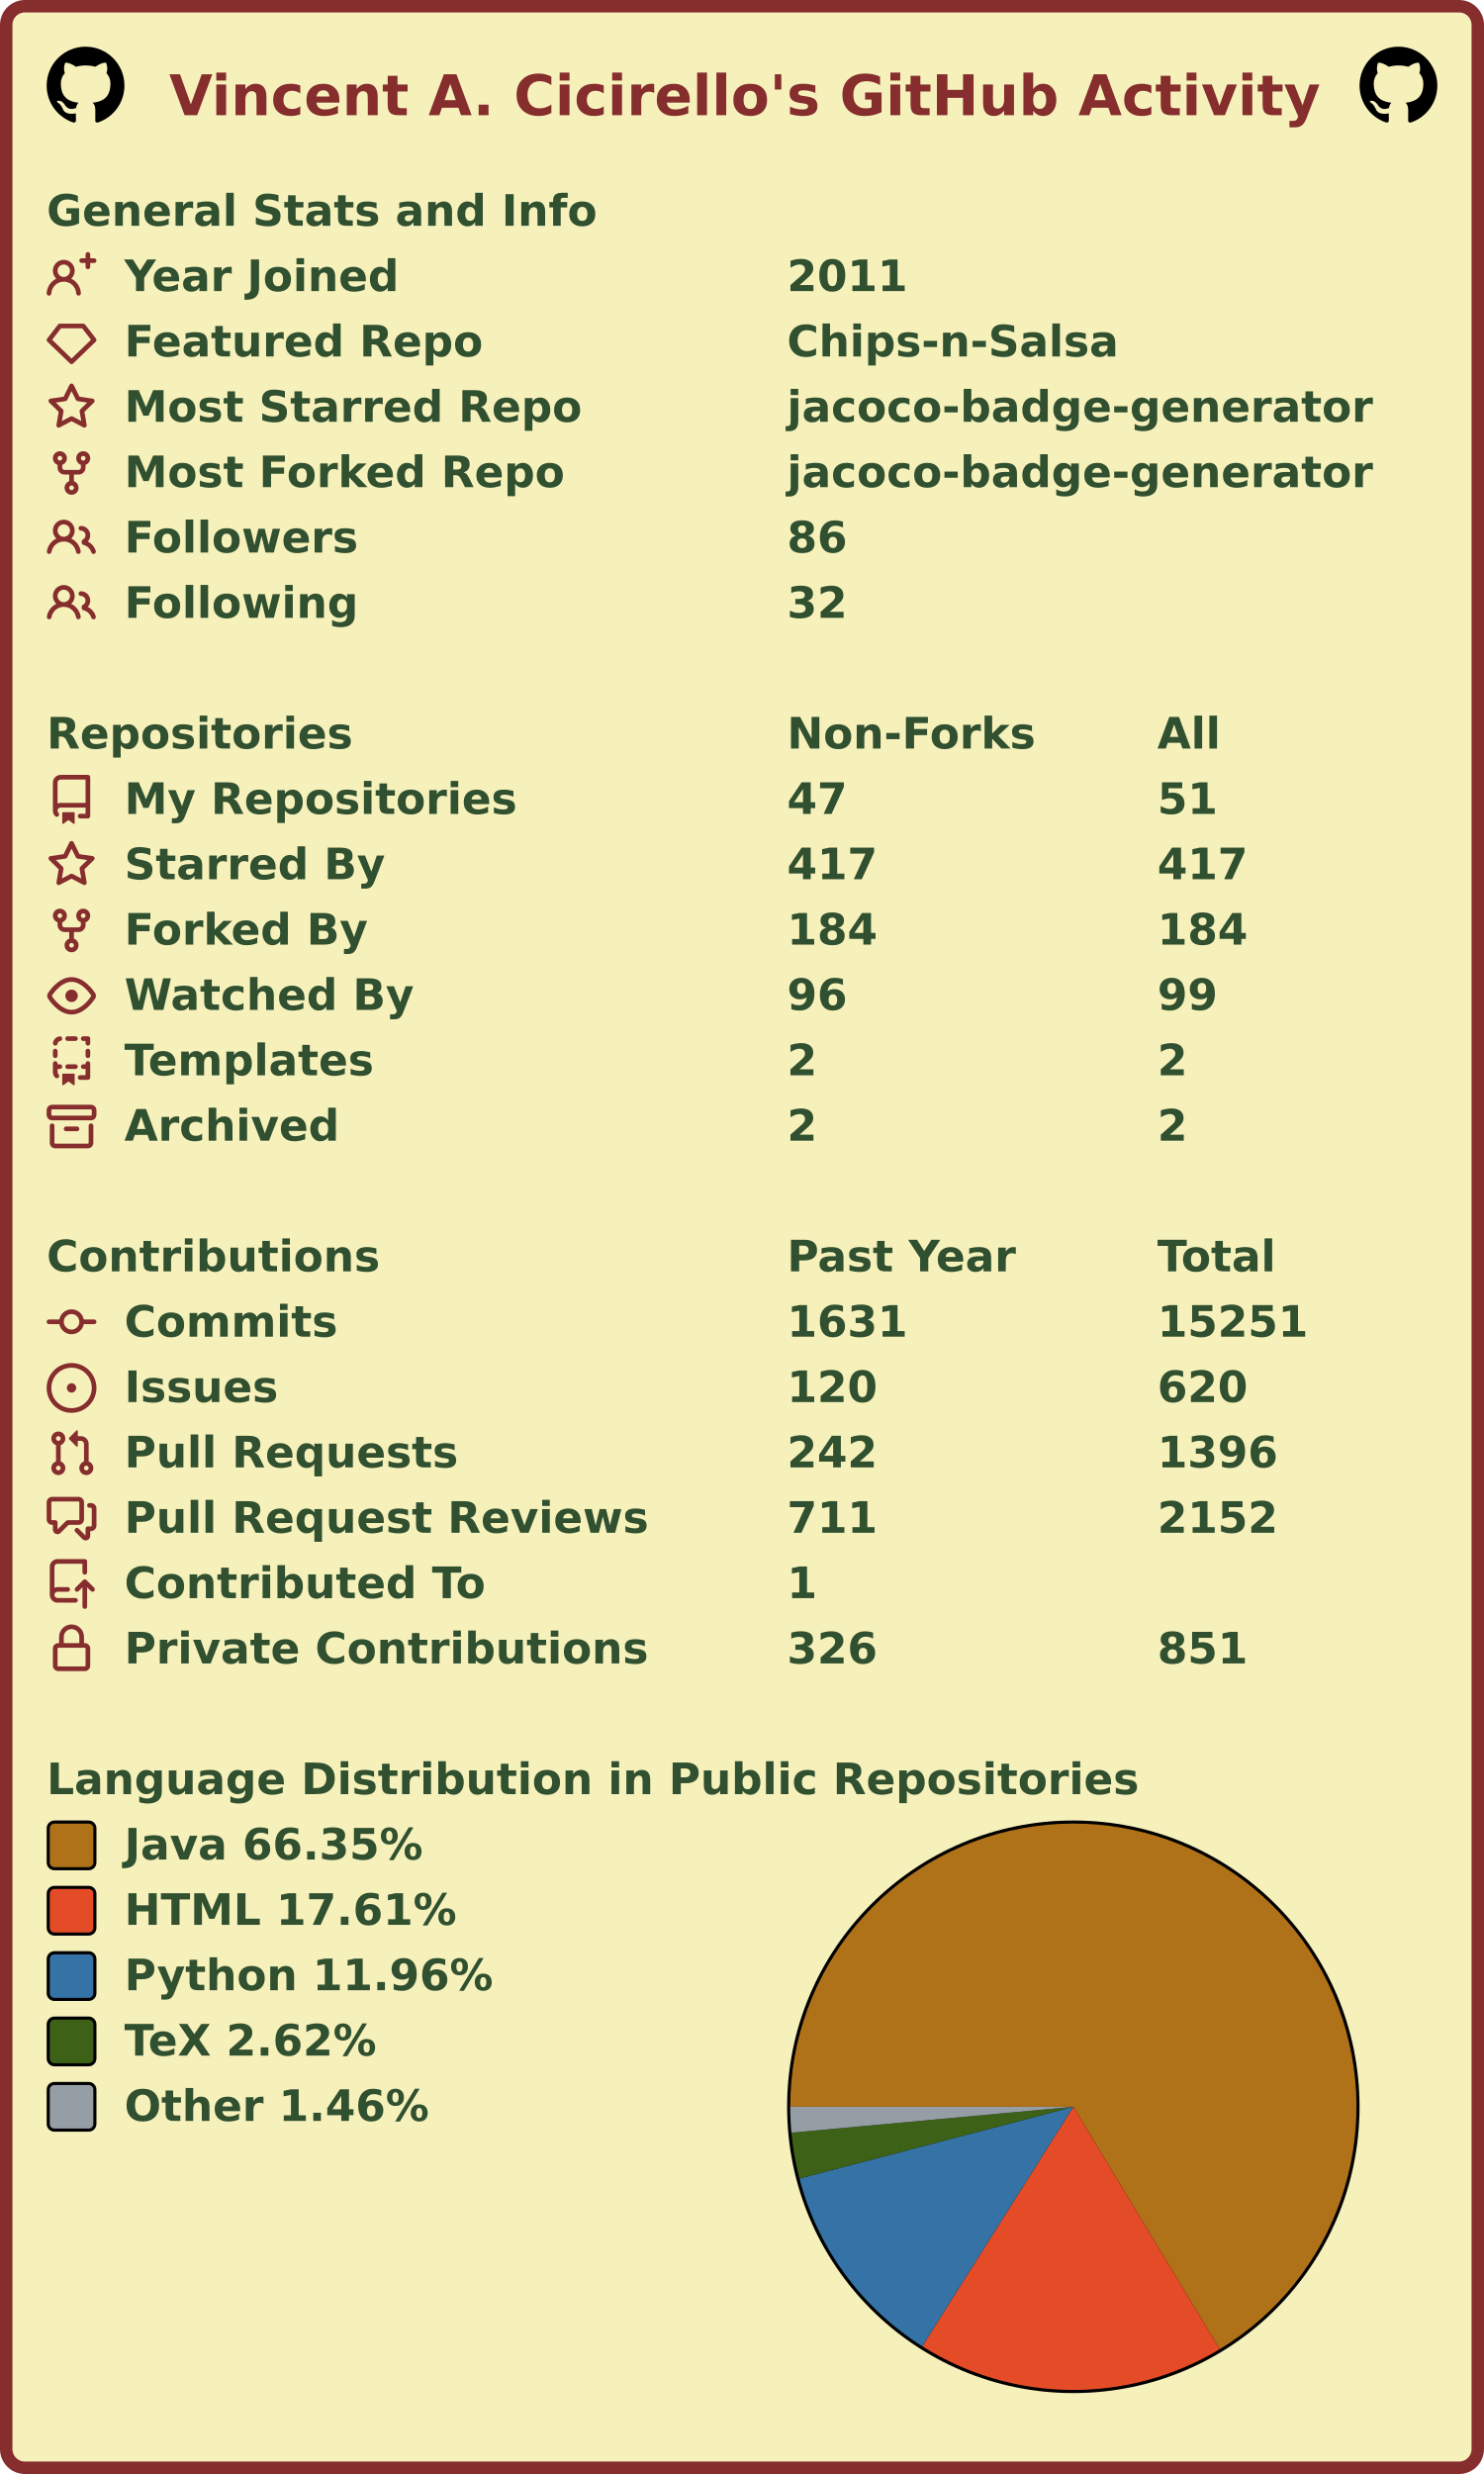
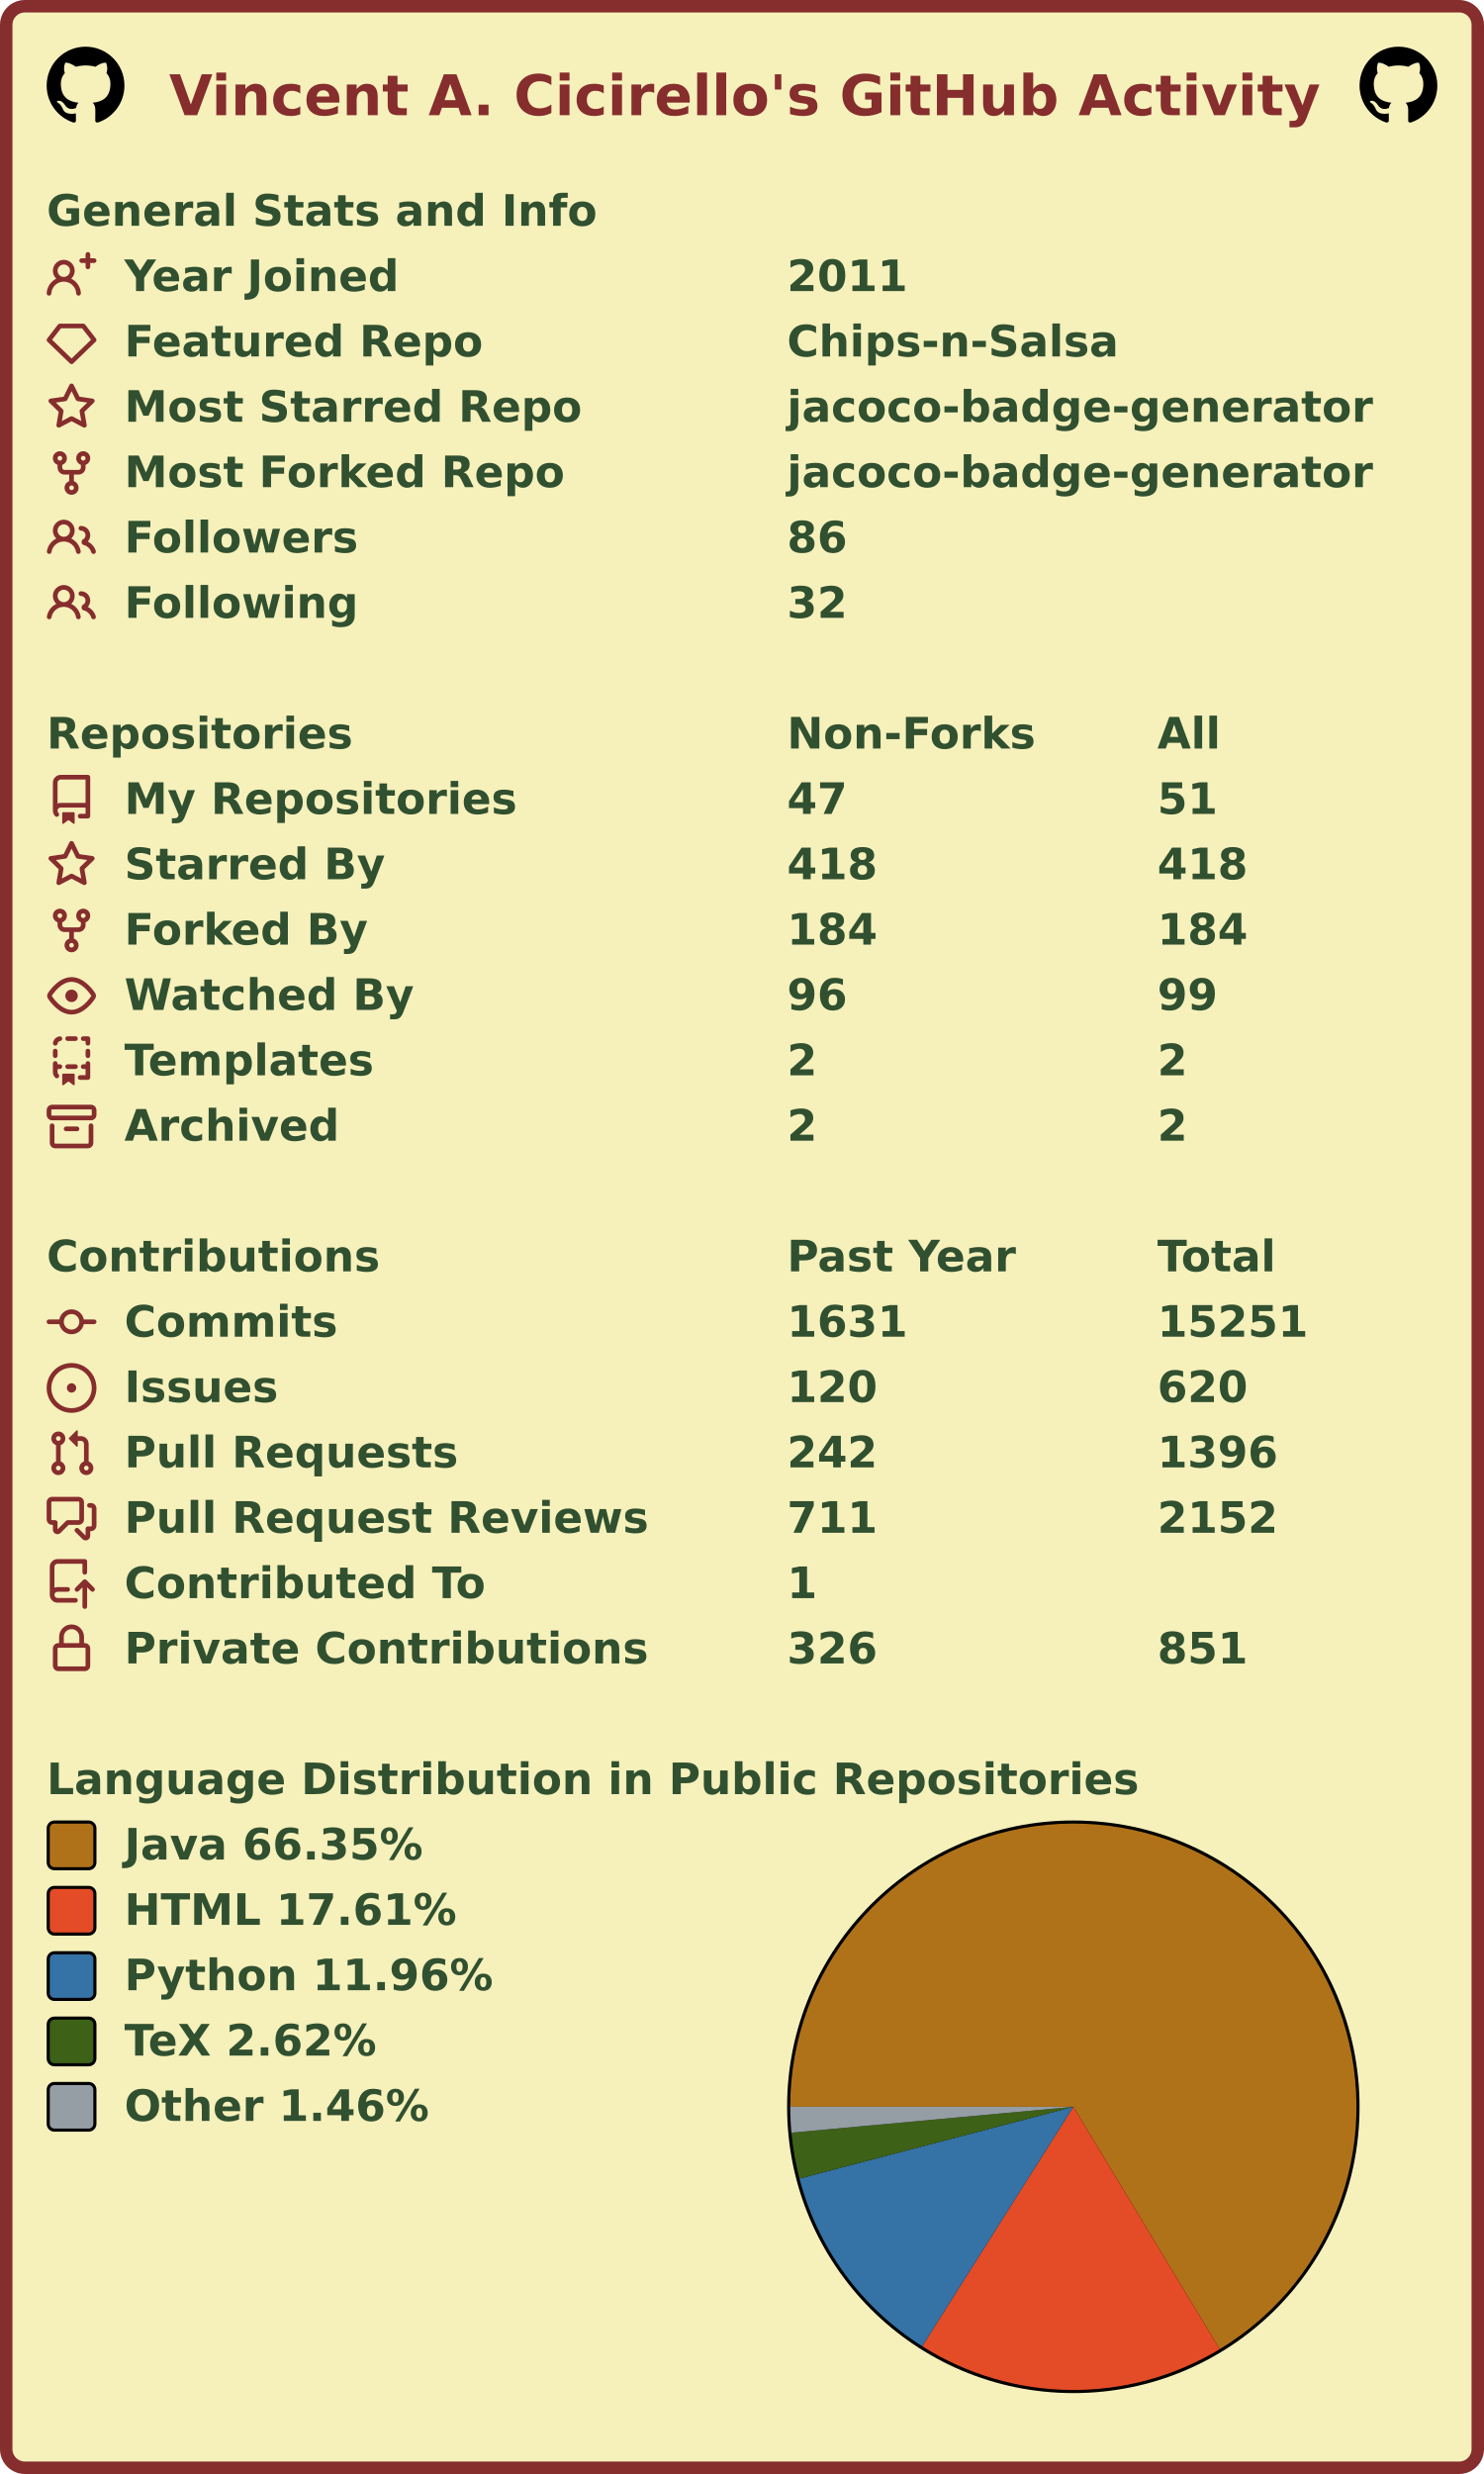
<svg xmlns="http://www.w3.org/2000/svg" width="477" height="795" viewBox="0 0 477 795" lang="en" xml:lang="en">
  <rect x="2" y="2" stroke-width="4" rx="6" width="473" height="791" stroke="#862d2d" fill="#f6f0bb" />
  <g font-weight="600" font-size="110pt" font-family="Verdana,Geneva,DejaVu Sans,sans-serif" text-rendering="geometricPrecision">
    <text x="442" y="301" lengthAdjust="spacingAndGlyphs" textLength="2985" transform="scale(0.123)" fill="#862d2d">Vincent A. Cicirello's GitHub Activity</text>
    <svg x="15" y="15" width="25" height="25" viewBox="0 0 16 16">
      <path fill="#000000" fill-rule="evenodd" d="M8 0C3.58 0 0 3.58 0 8c0 3.54 2.29 6.53 5.47 7.59.4.07.55-.17.55-.38 0-.19-.01-.82-.01-1.49-2.01.37-2.53-.49-2.69-.94-.09-.23-.48-.94-.82-1.13-.28-.15-.68-.52-.01-.53.63-.01 1.08.58 1.23.82.72 1.21 1.87.87 2.33.66.07-.52.28-.87.51-1.07-1.78-.2-3.64-.89-3.64-3.95 0-.87.31-1.59.82-2.15-.08-.2-.36-1.02.08-2.12 0 0 .67-.21 2.2.82.64-.18 1.32-.27 2-.27.68 0 1.36.09 2 .27 1.53-1.04 2.2-.82 2.2-.82.44 1.1.16 1.92.08 2.12.51.56.82 1.27.82 2.15 0 3.07-1.87 3.75-3.65 3.95.29.25.54.73.54 1.48 0 1.07-.01 1.93-.01 2.2 0 .21.15.46.55.38A8.013 8.013 0 0016 8c0-4.42-3.58-8-8-8z" />
    </svg>
    <svg x="437" y="15" width="25" height="25" viewBox="0 0 16 16">
      <path fill="#000000" fill-rule="evenodd" d="M8 0C3.58 0 0 3.58 0 8c0 3.54 2.29 6.53 5.47 7.59.4.07.55-.17.55-.38 0-.19-.01-.82-.01-1.49-2.01.37-2.53-.49-2.69-.94-.09-.23-.48-.94-.82-1.13-.28-.15-.68-.52-.01-.53.63-.01 1.08.58 1.23.82.72 1.21 1.87.87 2.33.66.07-.52.28-.87.51-1.07-1.78-.2-3.64-.89-3.64-3.95 0-.87.31-1.59.82-2.15-.08-.2-.36-1.02.08-2.12 0 0 .67-.21 2.2.82.64-.18 1.32-.27 2-.27.68 0 1.36.09 2 .27 1.53-1.04 2.2-.82 2.2-.82.44 1.1.16 1.92.08 2.12.51.56.82 1.27.82 2.15 0 3.07-1.87 3.75-3.65 3.95.29.25.54.73.54 1.48 0 1.07-.01 1.93-.01 2.2 0 .21.15.46.55.38A8.013 8.013 0 0016 8c0-4.42-3.58-8-8-8z" />
    </svg>
    <g transform="translate(0, 60)" fill="#305030">
      <g transform="translate(15, 0)">
        <g transform="scale(0.095)">
          <text x="0" y="132" textLength="1851" lengthAdjust="spacingAndGlyphs">General Stats and Info</text>
        </g>
      </g>
      <g transform="translate(15, 21)">
        <path fill="#862d2d" fill-rule="evenodd" d="M13.25 0a.75.75 0 01.75.75V2h1.25a.75.75 0 010 1.5H14v1.25a.75.75 0 01-1.5 0V3.5h-1.25a.75.75 0 010-1.5h1.25V.75a.75.75 0 01.75-.75zM5.5 4a2 2 0 100 4 2 2 0 000-4zm2.4 4.548a3.5 3.5 0 10-4.799 0 5.527 5.527 0 00-3.1 4.66.75.75 0 101.498.085A4.01 4.01 0 015.5 9.5a4.01 4.01 0 014.001 3.793.75.75 0 101.498-.086 5.527 5.527 0 00-3.1-4.659z" />
        <g transform="scale(0.095)">
          <text lengthAdjust="spacingAndGlyphs" textLength="932" x="263" y="132">Year Joined</text>
          <text lengthAdjust="spacingAndGlyphs" textLength="420" x="2505" y="132">2011</text>
        </g>
      </g>
      <g transform="translate(15, 42)">
        <path fill="#862d2d" fill-rule="evenodd" d="M3.637 2.291A.75.75 0 014.23 2h7.54a.75.75 0 01.593.291l3.48 4.5a.75.75 0 01-.072.999l-7.25 7a.75.75 0 01-1.042 0l-7.25-7a.75.75 0 01-.072-.999l3.48-4.5zM4.598 3.5L1.754 7.177 8 13.207l6.246-6.03L11.402 3.5H4.598z" />
        <g transform="scale(0.095)">
          <text lengthAdjust="spacingAndGlyphs" textLength="1215" x="263" y="132">Featured Repo</text>
          <text lengthAdjust="spacingAndGlyphs" textLength="1120" x="2505" y="132">Chips-n-Salsa</text>
        </g>
      </g>
      <g transform="translate(15, 63)">
        <path fill="#862d2d" fill-rule="evenodd" d="M8 .25a.75.75 0 01.673.418l1.882 3.815 4.21.612a.75.75 0 01.416 1.279l-3.046 2.97.719 4.192a.75.75 0 01-1.088.791L8 12.347l-3.766 1.98a.75.75 0 01-1.088-.79l.72-4.194L.818 6.374a.75.75 0 01.416-1.28l4.21-.611L7.327.668A.75.75 0 018 .25zm0 2.445L6.615 5.5a.75.75 0 01-.564.41l-3.097.45 2.24 2.184a.75.75 0 01.216.664l-.528 3.084 2.769-1.456a.75.75 0 01.698 0l2.77 1.456-.53-3.084a.75.75 0 01.216-.664l2.24-2.183-3.096-.45a.75.75 0 01-.564-.41L8 2.694v.001z" />
        <g transform="scale(0.095)">
          <text lengthAdjust="spacingAndGlyphs" textLength="1532" x="263" y="132">Most Starred Repo</text>
          <text lengthAdjust="spacingAndGlyphs" textLength="1986" x="2505" y="132">jacoco-badge-generator</text>
        </g>
      </g>
      <g transform="translate(15, 84)">
        <path fill="#862d2d" fill-rule="evenodd" d="M5 3.25a.75.75 0 11-1.5 0 .75.75 0 011.5 0zm0 2.122a2.25 2.25 0 10-1.5 0v.878A2.25 2.25 0 005.75 8.5h1.5v2.128a2.251 2.251 0 101.5 0V8.5h1.5a2.25 2.25 0 002.25-2.25v-.878a2.25 2.25 0 10-1.5 0v.878a.75.75 0 01-.75.75h-4.5A.75.75 0 015 6.25v-.878zm3.75 7.378a.75.75 0 11-1.5 0 .75.75 0 011.5 0zm3-8.75a.75.75 0 100-1.5.75.75 0 000 1.5z" />
        <g transform="scale(0.095)">
          <text lengthAdjust="spacingAndGlyphs" textLength="1485" x="263" y="132">Most Forked Repo</text>
          <text lengthAdjust="spacingAndGlyphs" textLength="1986" x="2505" y="132">jacoco-badge-generator</text>
        </g>
      </g>
      <g transform="translate(15, 105)">
        <path fill="#862d2d" fill-rule="evenodd" d="M5.5 3.5a2 2 0 100 4 2 2 0 000-4zM2 5.5a3.5 3.5 0 115.898 2.549 5.507 5.507 0 013.034 4.084.75.75 0 11-1.482.235 4.001 4.001 0 00-7.9 0 .75.75 0 01-1.482-.236A5.507 5.507 0 013.102 8.05 3.49 3.49 0 012 5.5zM11 4a.75.75 0 100 1.5 1.5 1.5 0 01.666 2.844.75.75 0 00-.416.672v.352a.75.75 0 00.574.73c1.2.289 2.162 1.2 2.522 2.372a.75.75 0 101.434-.44 5.01 5.01 0 00-2.56-3.012A3 3 0 0011 4z" />
        <g transform="scale(0.095)">
          <text lengthAdjust="spacingAndGlyphs" textLength="778" x="263" y="132">Followers</text>
          <text lengthAdjust="spacingAndGlyphs" textLength="210" x="2505" y="132">86</text>
        </g>
      </g>
      <g transform="translate(15, 126)">
        <path fill="#862d2d" fill-rule="evenodd" d="M5.5 3.5a2 2 0 100 4 2 2 0 000-4zM2 5.5a3.5 3.5 0 115.898 2.549 5.507 5.507 0 013.034 4.084.75.75 0 11-1.482.235 4.001 4.001 0 00-7.9 0 .75.75 0 01-1.482-.236A5.507 5.507 0 013.102 8.05 3.49 3.49 0 012 5.5zM11 4a.75.75 0 100 1.5 1.5 1.5 0 01.666 2.844.75.75 0 00-.416.672v.352a.75.75 0 00.574.73c1.2.289 2.162 1.2 2.522 2.372a.75.75 0 101.434-.44 5.01 5.01 0 00-2.56-3.012A3 3 0 0011 4z" />
        <g transform="scale(0.095)">
          <text lengthAdjust="spacingAndGlyphs" textLength="780" x="263" y="132">Following</text>
          <text lengthAdjust="spacingAndGlyphs" textLength="210" x="2505" y="132">32</text>
        </g>
      </g>
    </g>
    <g transform="translate(0, 228)" fill="#305030">
      <g transform="translate(15, 0)">
        <g transform="scale(0.095)">
          <text x="0" y="132" textLength="1020" lengthAdjust="spacingAndGlyphs">Repositories</text>
          <text x="2505" y="132" textLength="832" lengthAdjust="spacingAndGlyphs">Non-Forks</text>
          <text x="3758" y="132" textLength="206" lengthAdjust="spacingAndGlyphs">All</text>
        </g>
      </g>
      <g transform="translate(15, 21)">
        <path fill="#862d2d" fill-rule="evenodd" d="M2 2.5A2.5 2.5 0 014.5 0h8.75a.75.75 0 01.75.75v12.5a.75.75 0 01-.75.75h-2.5a.75.75 0 110-1.5h1.75v-2h-8a1 1 0 00-.714 1.7.75.75 0 01-1.072 1.05A2.495 2.495 0 012 11.5v-9zm10.5-1V9h-8c-.356 0-.694.074-1 .208V2.5a1 1 0 011-1h8zM5 12.25v3.25a.25.25 0 00.4.2l1.45-1.087a.25.25 0 01.3 0L8.6 15.7a.25.25 0 00.4-.2v-3.25a.25.25 0 00-.25-.25h-3.5a.25.25 0 00-.25.25z" />
        <g transform="scale(0.095)">
          <text lengthAdjust="spacingAndGlyphs" textLength="1312" x="263" y="132">My Repositories</text>
          <text lengthAdjust="spacingAndGlyphs" textLength="210" x="2505" y="132">47</text>
          <text lengthAdjust="spacingAndGlyphs" textLength="210" x="3758" y="132">51</text>
        </g>
      </g>
      <g transform="translate(15, 42)">
        <path fill="#862d2d" fill-rule="evenodd" d="M8 .25a.75.75 0 01.673.418l1.882 3.815 4.21.612a.75.75 0 01.416 1.279l-3.046 2.97.719 4.192a.75.75 0 01-1.088.791L8 12.347l-3.766 1.98a.75.75 0 01-1.088-.79l.72-4.194L.818 6.374a.75.75 0 01.416-1.28l4.21-.611L7.327.668A.75.75 0 018 .25zm0 2.445L6.615 5.5a.75.75 0 01-.564.41l-3.097.45 2.24 2.184a.75.75 0 01.216.664l-.528 3.084 2.769-1.456a.75.75 0 01.698 0l2.77 1.456-.53-3.084a.75.75 0 01.216-.664l2.24-2.183-3.096-.45a.75.75 0 01-.564-.41L8 2.694v.001z" />
        <g transform="scale(0.095)">
          <text lengthAdjust="spacingAndGlyphs" textLength="874" x="263" y="132">Starred By</text>
-           <text lengthAdjust="spacingAndGlyphs" textLength="315" x="2505" y="132">417</text>
-           <text lengthAdjust="spacingAndGlyphs" textLength="315" x="3758" y="132">417</text>
+           <text lengthAdjust="spacingAndGlyphs" textLength="315" x="2505" y="132">418</text>
+           <text lengthAdjust="spacingAndGlyphs" textLength="315" x="3758" y="132">418</text>
        </g>
      </g>
      <g transform="translate(15, 63)">
        <path fill="#862d2d" fill-rule="evenodd" d="M5 3.25a.75.75 0 11-1.5 0 .75.75 0 011.5 0zm0 2.122a2.25 2.25 0 10-1.5 0v.878A2.25 2.25 0 005.75 8.5h1.5v2.128a2.251 2.251 0 101.5 0V8.5h1.5a2.25 2.25 0 002.25-2.25v-.878a2.25 2.25 0 10-1.5 0v.878a.75.75 0 01-.75.75h-4.5A.75.75 0 015 6.25v-.878zm3.75 7.378a.75.75 0 11-1.5 0 .75.75 0 011.5 0zm3-8.75a.75.75 0 100-1.5.75.75 0 000 1.5z" />
        <g transform="scale(0.095)">
          <text lengthAdjust="spacingAndGlyphs" textLength="828" x="263" y="132">Forked By</text>
          <text lengthAdjust="spacingAndGlyphs" textLength="315" x="2505" y="132">184</text>
          <text lengthAdjust="spacingAndGlyphs" textLength="315" x="3758" y="132">184</text>
        </g>
      </g>
      <g transform="translate(15, 84)">
        <path fill="#862d2d" fill-rule="evenodd" d="M1.679 7.932c.412-.621 1.242-1.75 2.366-2.717C5.175 4.242 6.527 3.5 8 3.5c1.473 0 2.824.742 3.955 1.715 1.124.967 1.954 2.096 2.366 2.717a.119.119 0 010 .136c-.412.621-1.242 1.75-2.366 2.717C10.825 11.758 9.473 12.5 8 12.5c-1.473 0-2.824-.742-3.955-1.715C2.92 9.818 2.09 8.69 1.679 8.068a.119.119 0 010-.136zM8 2c-1.981 0-3.67.992-4.933 2.078C1.797 5.169.88 6.423.43 7.1a1.619 1.619 0 000 1.798c.45.678 1.367 1.932 2.637 3.024C4.329 13.008 6.019 14 8 14c1.981 0 3.67-.992 4.933-2.078 1.27-1.091 2.187-2.345 2.637-3.023a1.619 1.619 0 000-1.798c-.45-.678-1.367-1.932-2.637-3.023C11.671 2.992 9.981 2 8 2zm0 8a2 2 0 100-4 2 2 0 000 4z" />
        <g transform="scale(0.095)">
          <text lengthAdjust="spacingAndGlyphs" textLength="993" x="263" y="132">Watched By</text>
          <text lengthAdjust="spacingAndGlyphs" textLength="210" x="2505" y="132">96</text>
          <text lengthAdjust="spacingAndGlyphs" textLength="210" x="3758" y="132">99</text>
        </g>
      </g>
      <g transform="translate(15, 105)">
        <path fill="#862d2d" fill-rule="evenodd" d="M6 .75A.75.75 0 016.75 0h2.5a.75.75 0 010 1.5h-2.5A.75.75 0 016 .75zm5 0a.75.75 0 01.75-.75h1.5a.75.75 0 01.75.75v1.5a.75.75 0 01-1.5 0V1.5h-.75A.75.75 0 0111 .75zM4.992.662a.75.75 0 01-.636.848c-.436.063-.783.41-.846.846a.75.75 0 01-1.485-.212A2.501 2.501 0 014.144.025a.75.75 0 01.848.637zM2.75 4a.75.75 0 01.75.75v1.5a.75.75 0 01-1.5 0v-1.5A.75.75 0 012.75 4zm10.5 0a.75.75 0 01.75.75v1.5a.75.75 0 01-1.5 0v-1.5a.75.75 0 01.75-.75zM2.75 8a.75.75 0 01.75.75v.268A1.72 1.72 0 013.75 9h.5a.75.75 0 010 1.5h-.5a.25.25 0 00-.25.25v.75c0 .28.114.532.3.714a.75.75 0 01-1.05 1.072A2.495 2.495 0 012 11.5V8.75A.75.75 0 012.75 8zm10.5 0a.75.75 0 01.75.75v4.5a.75.75 0 01-.75.75h-2.5a.75.75 0 010-1.5h1.75v-2h-.75a.75.75 0 010-1.5h.75v-.25a.75.75 0 01.75-.75zM6 9.75A.75.75 0 016.75 9h2.5a.75.75 0 010 1.5h-2.5A.75.75 0 016 9.75zm-1 2.5v3.25a.25.25 0 00.4.2l1.45-1.087a.25.25 0 01.3 0L8.6 15.7a.25.25 0 00.4-.2v-3.25a.25.25 0 00-.25-.25h-3.5a.25.25 0 00-.25.25z" />
        <g transform="scale(0.095)">
          <text lengthAdjust="spacingAndGlyphs" textLength="868" x="263" y="132">Templates</text>
          <text lengthAdjust="spacingAndGlyphs" textLength="105" x="2505" y="132">2</text>
          <text lengthAdjust="spacingAndGlyphs" textLength="105" x="3758" y="132">2</text>
        </g>
      </g>
      <g transform="translate(15, 126)">
        <path fill="#862d2d" fill-rule="evenodd" d="M1.75 2.5a.25.25 0 00-.25.25v1.5c0 .138.112.25.25.25h12.5a.25.25 0 00.25-.25v-1.5a.25.25 0 00-.25-.25H1.75zM0 2.75C0 1.784.784 1 1.75 1h12.5c.966 0 1.75.784 1.75 1.75v1.5A1.75 1.75 0 0114.25 6H1.75A1.75 1.75 0 010 4.25v-1.5zM1.75 7a.75.75 0 01.75.75v5.5c0 .138.112.25.25.25h10.5a.25.25 0 00.25-.25v-5.5a.75.75 0 111.5 0v5.5A1.75 1.75 0 0113.25 15H2.75A1.75 1.75 0 011 13.25v-5.5A.75.75 0 011.75 7zm4.5 1a.75.75 0 000 1.5h3.5a.75.75 0 100-1.5h-3.5z" />
        <g transform="scale(0.095)">
          <text lengthAdjust="spacingAndGlyphs" textLength="726" x="263" y="132">Archived</text>
          <text lengthAdjust="spacingAndGlyphs" textLength="105" x="2505" y="132">2</text>
          <text lengthAdjust="spacingAndGlyphs" textLength="105" x="3758" y="132">2</text>
        </g>
      </g>
    </g>
    <g transform="translate(0, 396)" fill="#305030">
      <g transform="translate(15, 0)">
        <g transform="scale(0.095)">
          <text x="0" y="132" textLength="1112" lengthAdjust="spacingAndGlyphs">Contributions</text>
          <text x="2505" y="132" textLength="774" lengthAdjust="spacingAndGlyphs">Past Year</text>
          <text x="3758" y="132" textLength="414" lengthAdjust="spacingAndGlyphs">Total</text>
        </g>
      </g>
      <g transform="translate(15, 21)">
        <path fill="#862d2d" fill-rule="evenodd" d="M10.5 7.75a2.5 2.5 0 11-5 0 2.5 2.5 0 015 0zm1.43.75a4.002 4.002 0 01-7.86 0H.75a.75.75 0 110-1.5h3.32a4.001 4.001 0 017.86 0h3.32a.75.75 0 110 1.5h-3.32z" />
        <g transform="scale(0.095)">
          <text lengthAdjust="spacingAndGlyphs" textLength="734" x="263" y="132">Commits</text>
          <text lengthAdjust="spacingAndGlyphs" textLength="420" x="2505" y="132">1631</text>
          <text lengthAdjust="spacingAndGlyphs" textLength="525" x="3758" y="132">15251</text>
        </g>
      </g>
      <g transform="translate(15, 42)">
        <path fill="#862d2d" d="M8 9.5a1.5 1.5 0 100-3 1.5 1.5 0 000 3z" />
        <path fill="#862d2d" fill-rule="evenodd" d="M8 0a8 8 0 100 16A8 8 0 008 0zM1.5 8a6.5 6.5 0 1113 0 6.5 6.5 0 01-13 0z" />
        <g transform="scale(0.095)">
          <text lengthAdjust="spacingAndGlyphs" textLength="512" x="263" y="132">Issues</text>
          <text lengthAdjust="spacingAndGlyphs" textLength="315" x="2505" y="132">120</text>
          <text lengthAdjust="spacingAndGlyphs" textLength="315" x="3758" y="132">620</text>
        </g>
      </g>
      <g transform="translate(15, 63)">
        <path fill="#862d2d" fill-rule="evenodd" d="M7.177 3.073L9.573.677A.25.25 0 0110 .854v4.792a.25.25 0 01-.427.177L7.177 3.427a.25.25 0 010-.354zM3.75 2.5a.75.75 0 100 1.5.75.75 0 000-1.5zm-2.25.75a2.25 2.25 0 113 2.122v5.256a2.251 2.251 0 11-1.5 0V5.372A2.25 2.25 0 011.5 3.25zM11 2.5h-1V4h1a1 1 0 011 1v5.628a2.251 2.251 0 101.5 0V5A2.5 2.5 0 0011 2.5zm1 10.25a.75.75 0 111.5 0 .75.75 0 01-1.5 0zM3.75 12a.75.75 0 100 1.5.75.75 0 000-1.5z" />
        <g transform="scale(0.095)">
          <text lengthAdjust="spacingAndGlyphs" textLength="1113" x="263" y="132">Pull Requests</text>
          <text lengthAdjust="spacingAndGlyphs" textLength="315" x="2505" y="132">242</text>
          <text lengthAdjust="spacingAndGlyphs" textLength="420" x="3758" y="132">1396</text>
        </g>
      </g>
      <g transform="translate(15, 84)">
        <path fill="#862d2d" fill-rule="evenodd" d="M1.5 2.75a.25.25 0 01.25-.25h8.5a.25.25 0 01.25.25v5.5a.25.25 0 01-.25.25h-3.5a.75.75 0 00-.53.22L3.5 11.44V9.25a.75.75 0 00-.75-.75h-1a.25.25 0 01-.25-.25v-5.5zM1.75 1A1.75 1.75 0 000 2.75v5.5C0 9.216.784 10 1.75 10H2v1.543a1.457 1.457 0 002.487 1.03L7.061 10h3.189A1.75 1.75 0 0012 8.25v-5.5A1.75 1.75 0 0010.25 1h-8.5zM14.5 4.75a.25.25 0 00-.25-.25h-.5a.75.75 0 110-1.5h.5c.966 0 1.75.784 1.75 1.75v5.5A1.75 1.75 0 0114.25 12H14v1.543a1.457 1.457 0 01-2.487 1.03L9.22 12.28a.75.75 0 111.06-1.06l2.22 2.22v-2.19a.75.75 0 01.75-.75h1a.25.25 0 00.25-.25v-5.5z" />
        <g transform="scale(0.095)">
          <text lengthAdjust="spacingAndGlyphs" textLength="1762" x="263" y="132">Pull Request Reviews</text>
          <text lengthAdjust="spacingAndGlyphs" textLength="315" x="2505" y="132">711</text>
          <text lengthAdjust="spacingAndGlyphs" textLength="420" x="3758" y="132">2152</text>
        </g>
      </g>
      <g transform="translate(15, 105)">
        <path fill="#862d2d" fill-rule="evenodd" d="M1 2.5A2.5 2.5 0 013.5 0h8.75a.75.75 0 01.75.75v3.5a.75.75 0 01-1.5 0V1.5h-8a1 1 0 00-1 1v6.708A2.492 2.492 0 013.5 9h3.25a.75.75 0 010 1.5H3.5a1 1 0 100 2h5.75a.75.75 0 010 1.5H3.5A2.5 2.5 0 011 11.5v-9zm13.23 7.79a.75.75 0 001.06-1.06l-2.505-2.505a.75.75 0 00-1.06 0L9.22 9.229a.75.75 0 001.06 1.061l1.225-1.224v6.184a.75.75 0 001.5 0V9.066l1.224 1.224z" />
        <g transform="scale(0.095)">
          <text lengthAdjust="spacingAndGlyphs" textLength="1234" x="263" y="132">Contributed To</text>
          <text lengthAdjust="spacingAndGlyphs" textLength="105" x="2505" y="132">1</text>
        </g>
      </g>
      <g transform="translate(15, 126)">
        <path fill="#862d2d" fill-rule="evenodd" d="M4 4v2h-.25A1.75 1.75 0 002 7.75v5.5c0 .966.784 1.75 1.75 1.75h8.5A1.75 1.75 0 0014 13.25v-5.5A1.75 1.75 0 0012.25 6H12V4a4 4 0 10-8 0zm6.5 2V4a2.5 2.5 0 00-5 0v2h5zM12 7.5h.25a.25.25 0 01.25.25v5.5a.25.25 0 01-.25.25h-8.5a.25.25 0 01-.25-.25v-5.5a.25.25 0 01.25-.25H12z" />
        <g transform="scale(0.095)">
          <text lengthAdjust="spacingAndGlyphs" textLength="1742" x="263" y="132">Private Contributions</text>
          <text lengthAdjust="spacingAndGlyphs" textLength="315" x="2505" y="132">326</text>
          <text lengthAdjust="spacingAndGlyphs" textLength="315" x="3758" y="132">851</text>
        </g>
      </g>
    </g>
    <g transform="translate(0, 564)" fill="#305030">
      <g transform="translate(15, 0)">
        <g transform="scale(0.095)">
          <text x="0" y="132" textLength="3652" lengthAdjust="spacingAndGlyphs">Language Distribution in Public Repositories</text>
        </g>
      </g>
      <g transform="translate(253, 21)">
        <circle cx="92" cy="92" r="92" fill="#000000" />
      </g>
      <g transform="translate(254, 22)">
        <g>
          <path fill-rule="evenodd" fill="#b07219" d="M 0.0,91 A 91 91 0 1 1 138.068 168.882 L 91,91 Z" />
          <path fill-rule="evenodd" fill="#e34c26" d="M 138.068,168.882 A 91 91 0 0 1 42.422 167.949 L 91,91 Z" />
          <path fill-rule="evenodd" fill="#3572A5" d="M 42.422,167.949 A 91 91 0 0 1 2.969 114.057 L 91,91 Z" />
          <path fill-rule="evenodd" fill="#3D6117" d="M 2.969,114.057 A 91 91 0 0 1 0.38 99.313 L 91,91 Z" />
          <path fill-rule="evenodd" fill="#959da5" d="M 0.38,99.313 A 91 91 0 0 1 0.0 91 L 91,91 Z" />
          <animateTransform attributeName="transform" attributeType="XML" type="rotate" from="0 91 91" to="360 91 91" dur="10s" repeatCount="indefinite" />
        </g>
      </g>
      <g transform="translate(15, 21)">
        <rect x="0.5" y="0.5" rx="2" width="15" height="15" fill="#b07219" stroke-width="1" stroke="#000000" />
        <text transform="scale(0.095)" x="263" y="132" textLength="1038" lengthAdjust="spacingAndGlyphs">Java 66.35%</text>
      </g>
      <g transform="translate(15, 42)">
        <rect x="0.5" y="0.5" rx="2" width="15" height="15" fill="#e34c26" stroke-width="1" stroke="#000000" />
        <text transform="scale(0.095)" x="263" y="132" textLength="1142" lengthAdjust="spacingAndGlyphs">HTML 17.61%</text>
      </g>
      <g transform="translate(15, 63)">
        <rect x="0.5" y="0.5" rx="2" width="15" height="15" fill="#3572A5" stroke-width="1" stroke="#000000" />
        <text transform="scale(0.095)" x="263" y="132" textLength="1254" lengthAdjust="spacingAndGlyphs">Python 11.96%</text>
      </g>
      <g transform="translate(15, 84)">
        <rect x="0.5" y="0.5" rx="2" width="15" height="15" fill="#3D6117" stroke-width="1" stroke="#000000" />
        <text transform="scale(0.095)" x="263" y="132" textLength="894" lengthAdjust="spacingAndGlyphs">TeX 2.62%</text>
      </g>
      <g transform="translate(15, 105)">
        <rect x="0.5" y="0.5" rx="2" width="15" height="15" fill="#959da5" stroke-width="1" stroke="#000000" />
        <text transform="scale(0.095)" x="263" y="132" textLength="1047" lengthAdjust="spacingAndGlyphs">Other 1.46%</text>
      </g>
    </g>
  </g>
</svg>
